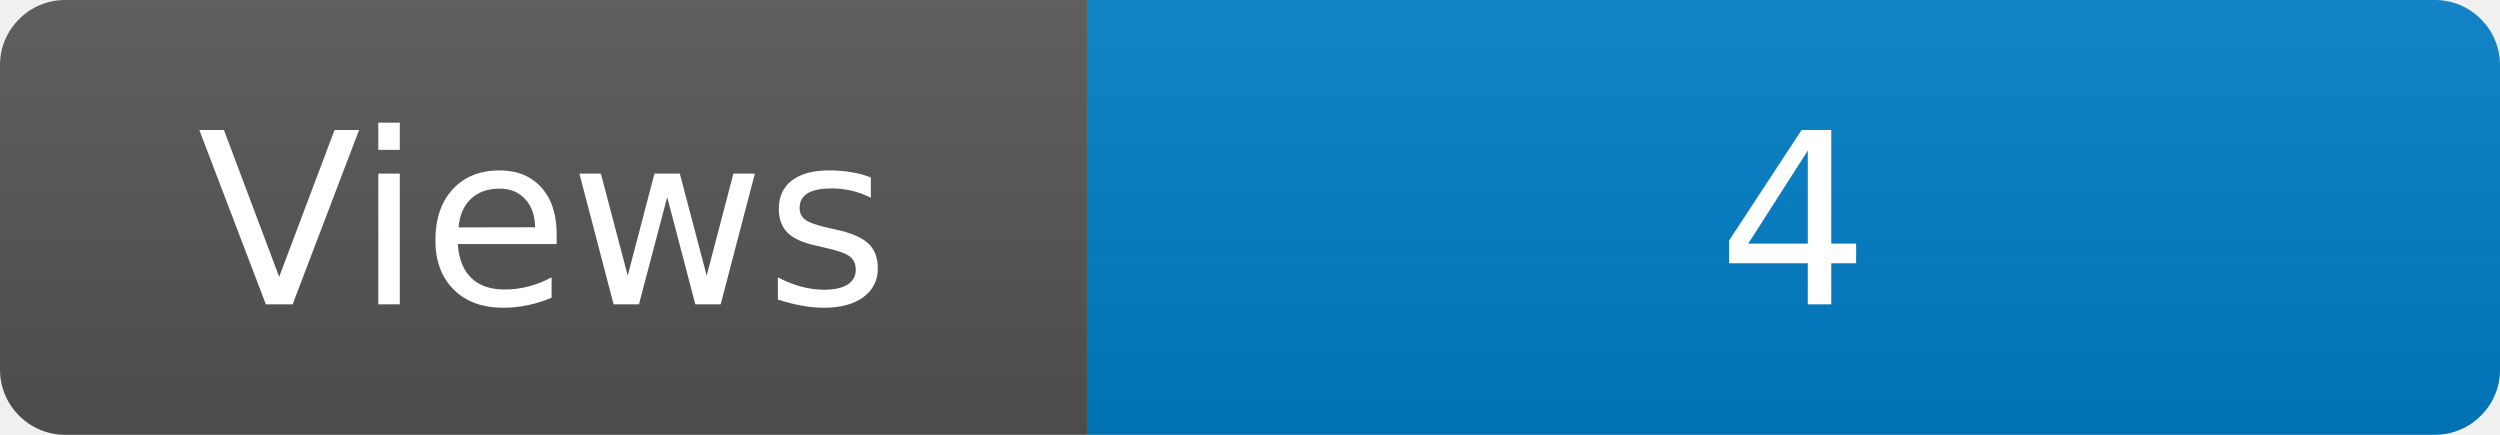
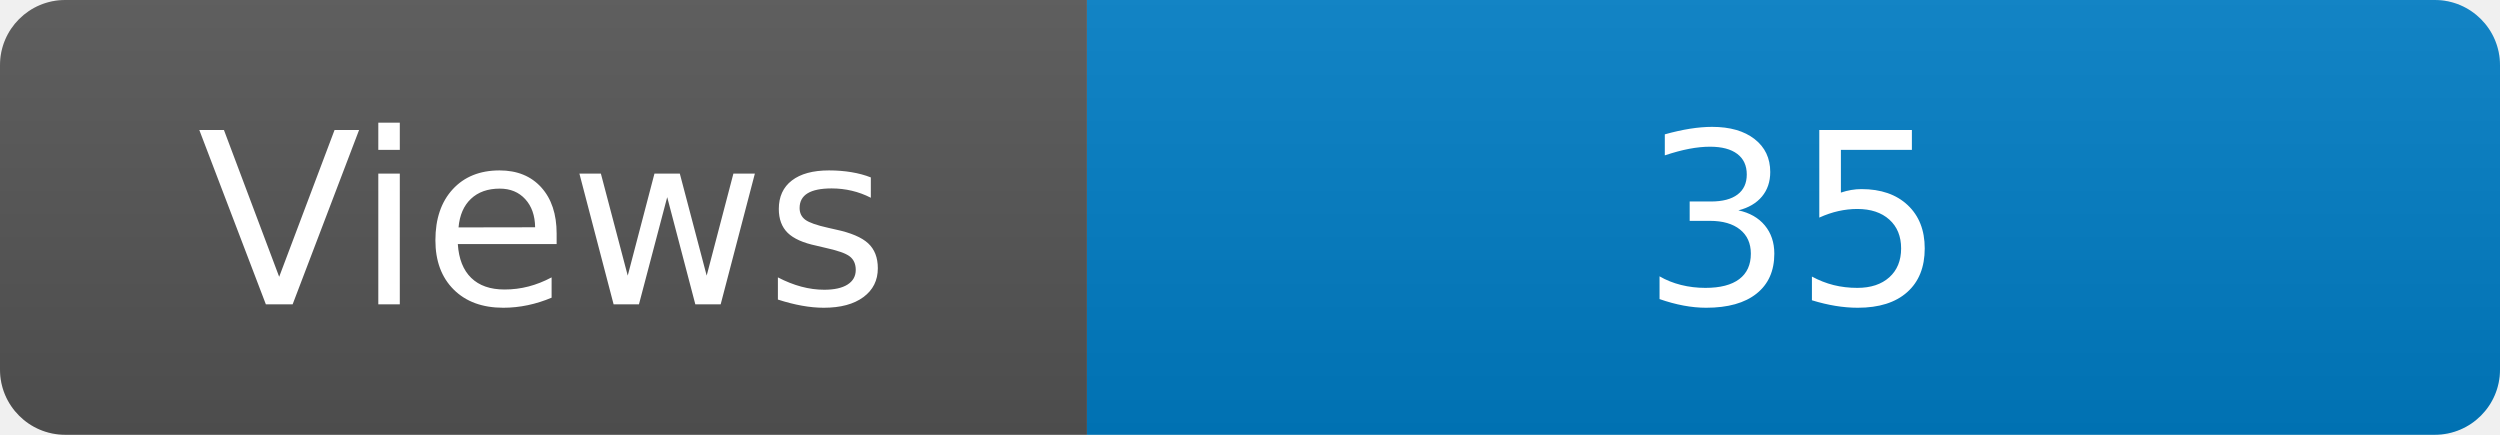
<svg xmlns="http://www.w3.org/2000/svg" width="115" height="20" role="img" aria-label="Maintained?: yes">
  <linearGradient id="s" x2="0" y2="100%">
    <stop offset="0" stop-color="#bbb" stop-opacity=".1" />
    <stop offset="1" stop-opacity=".1" />
  </linearGradient>
  <clipPath id="r">
    <rect width="115" height="20" rx="3" fill="#fff" />
  </clipPath>
  <g clip-path="url(#r)">
    <rect width="50" height="20" fill="#555" />
    <rect x="50" width="160" height="20" fill="#007ec6" />
    <rect width="115" height="20" fill="url(#s)" />
  </g>
  <g fill="#fff" text-anchor="middle" font-family="Verdana,Geneva,DejaVu Sans,sans-serif" font-size="110">
    <text x="250" y="140" transform="scale(.1)" fill="#fff">Views</text>
-     <text x="825" y="140" transform="scale(.1)" fill="#fff">4</text>
+     <text x="825" y="140" transform="scale(.1)" fill="#fff">35</text>
  </g>
</svg>
